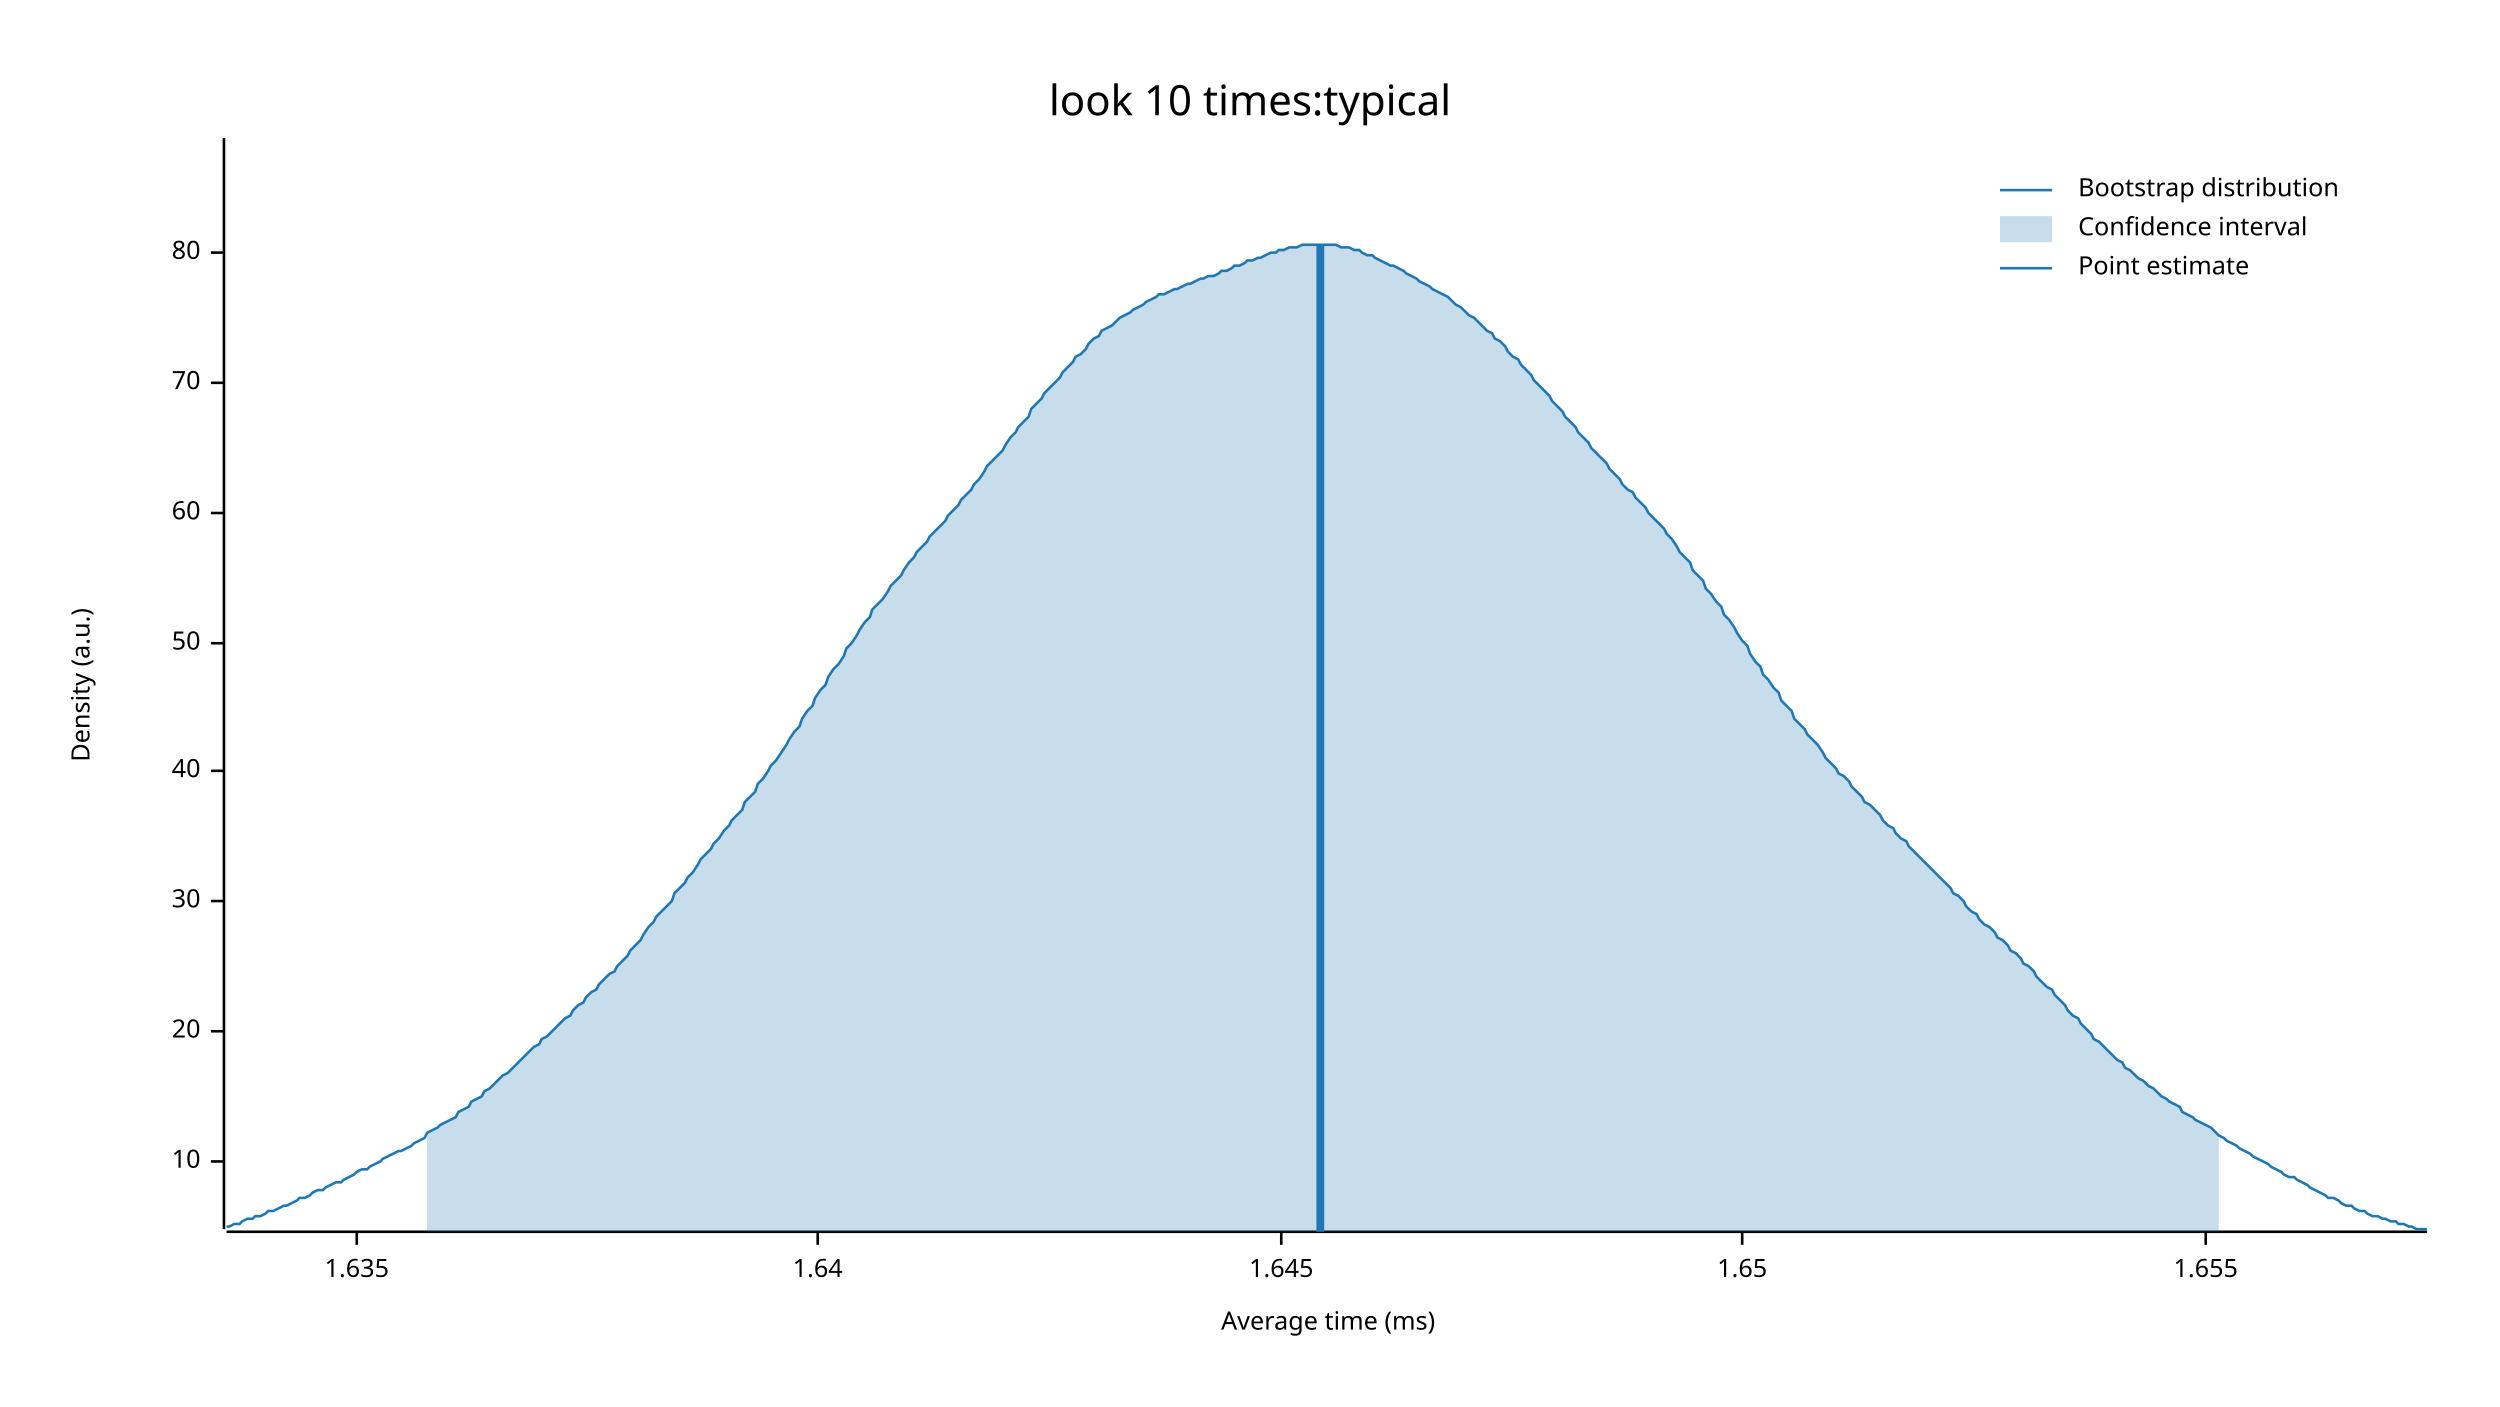
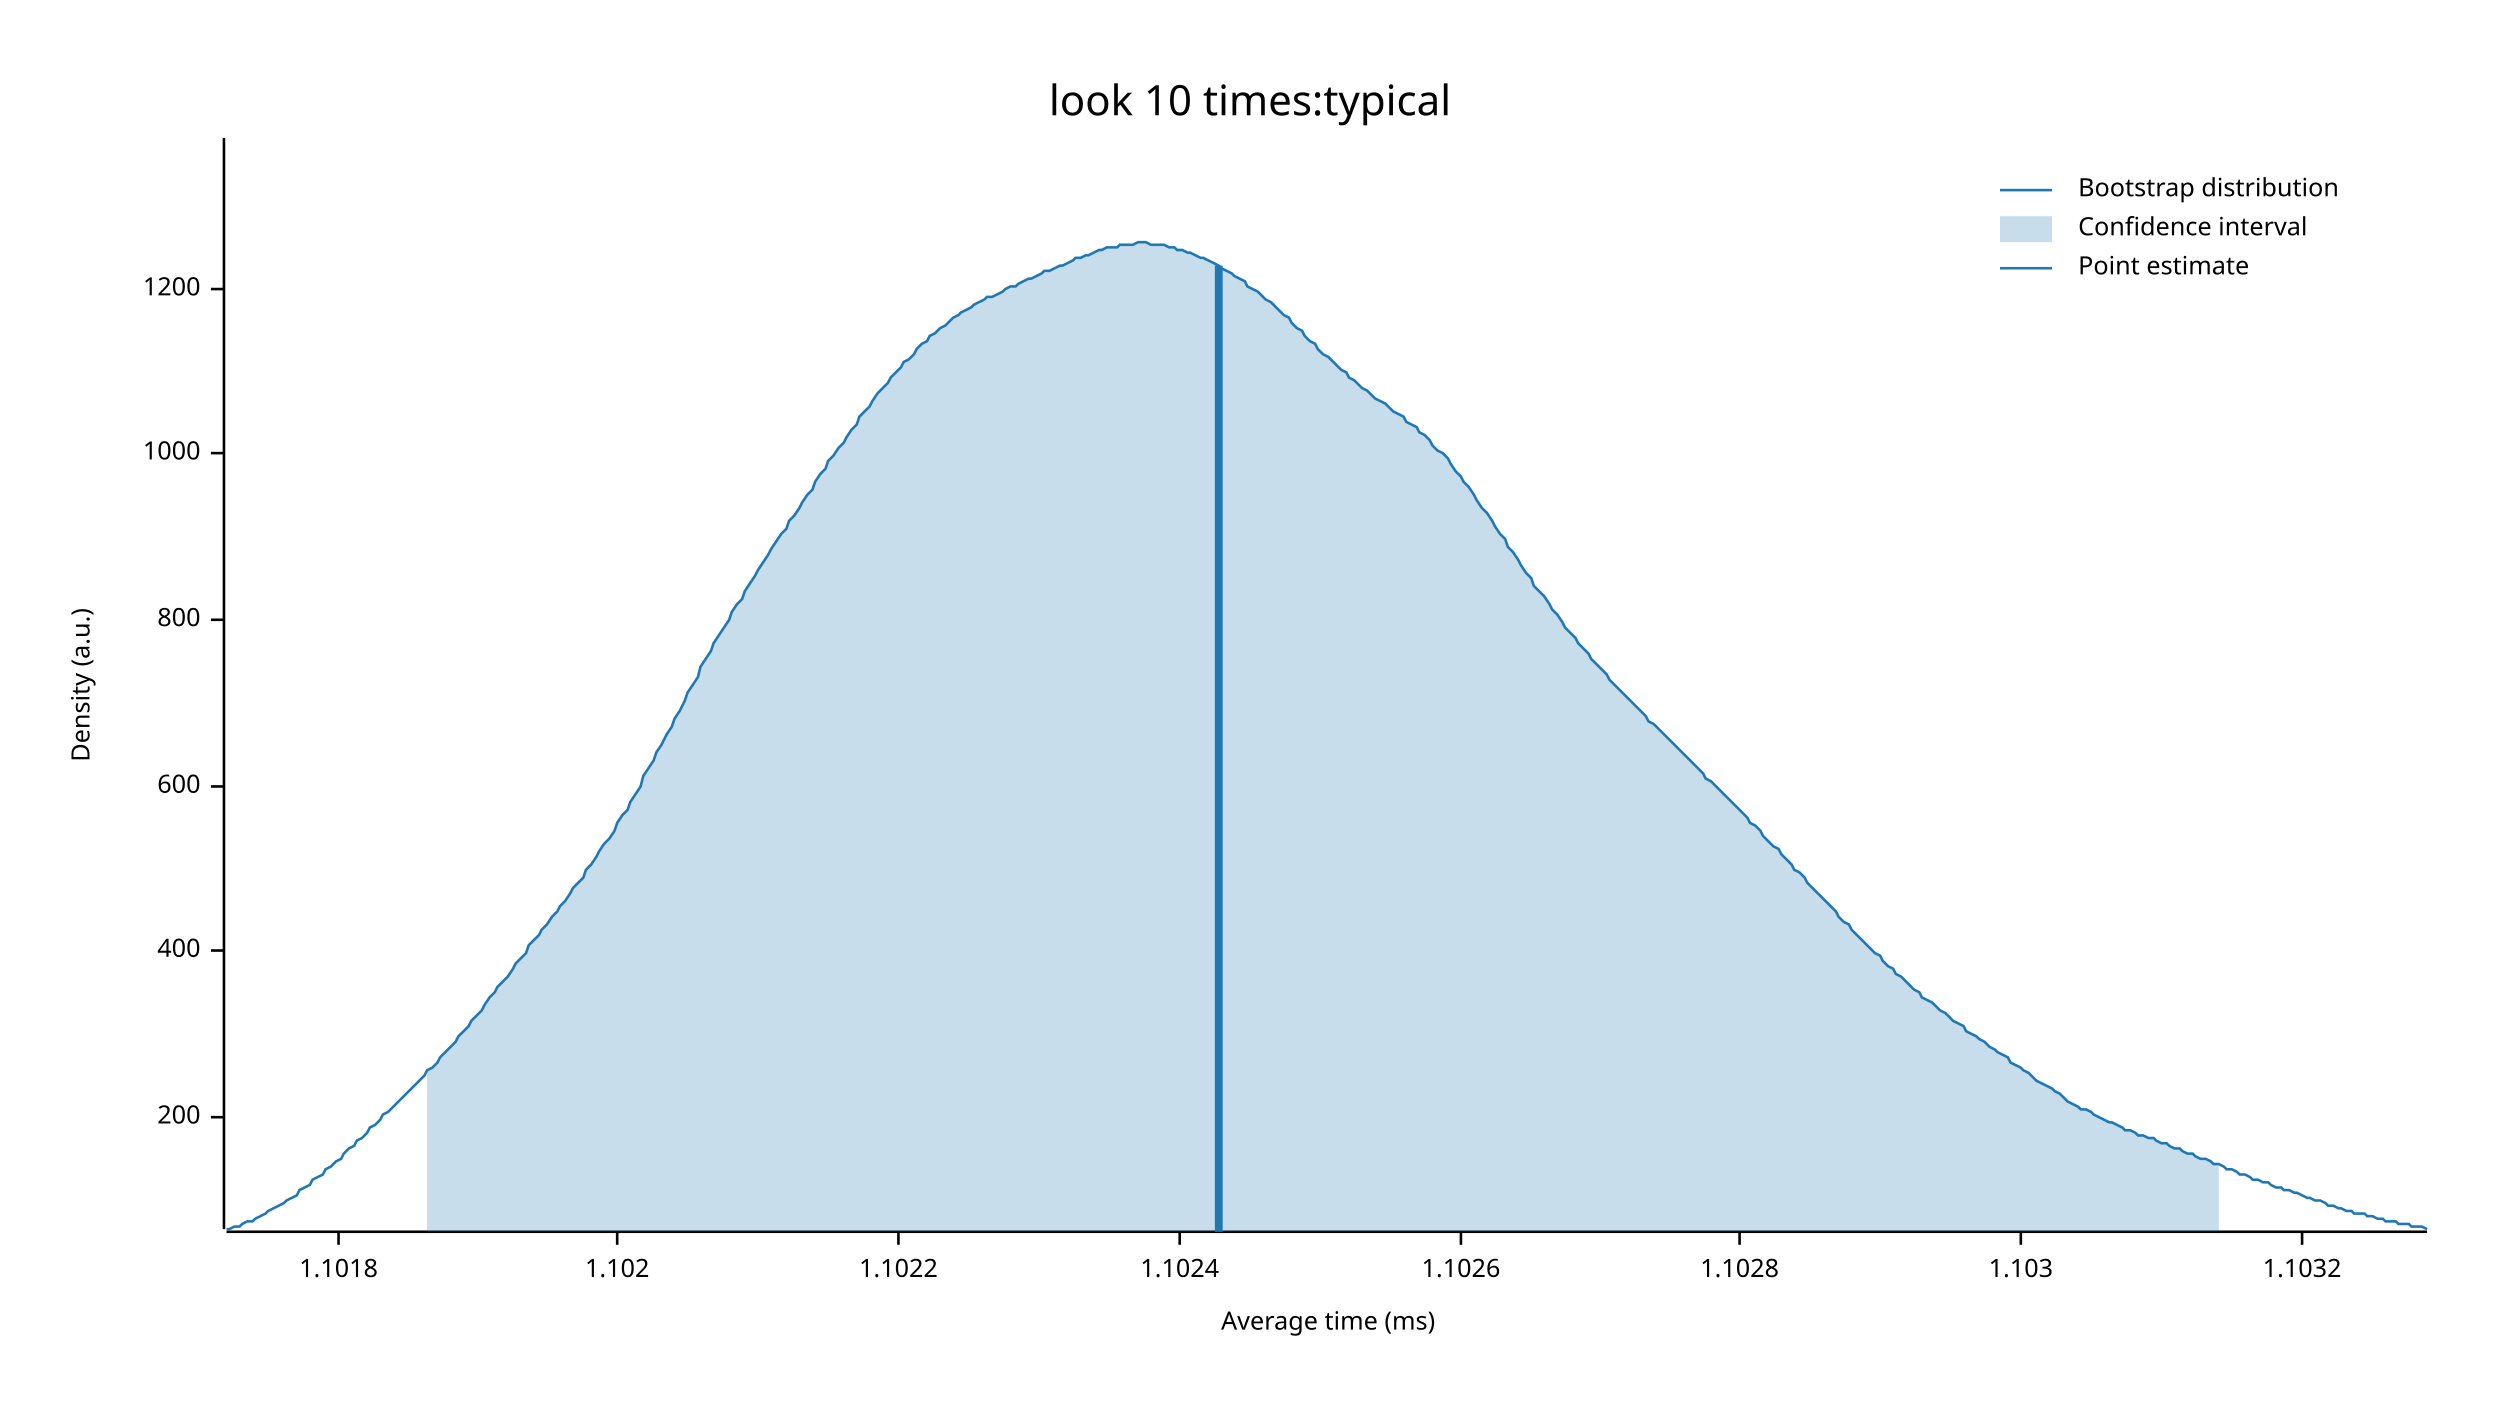
<svg xmlns="http://www.w3.org/2000/svg" width="960" height="540" viewBox="0 0 960 540">
  <text x="480" y="32" dy="0.76em" text-anchor="middle" font-family="sans-serif" font-size="16.129" opacity="1" fill="#000000">
look 10 times:typical
</text>
  <text x="27" y="263" dy="0.76em" text-anchor="middle" font-family="sans-serif" font-size="9.677" opacity="1" fill="#000000" transform="rotate(270, 27, 263)">
Density (a.u.)
</text>
  <text x="510" y="513" dy="-0.5ex" text-anchor="middle" font-family="sans-serif" font-size="9.677" opacity="1" fill="#000000">
Average time (ms)
</text>
  <polyline fill="none" opacity="1" stroke="#000000" stroke-width="1" points="86,53 86,472 " />
-   <text x="77" y="446" dy="0.5ex" text-anchor="end" font-family="sans-serif" font-size="9.677" opacity="1" fill="#000000">
- 10
+   <text x="77" y="429" dy="0.5ex" text-anchor="end" font-family="sans-serif" font-size="9.677" opacity="1" fill="#000000">
+ 200
</text>
-   <polyline fill="none" opacity="1" stroke="#000000" stroke-width="1" points="81,446 86,446 " />
-   <text x="77" y="396" dy="0.5ex" text-anchor="end" font-family="sans-serif" font-size="9.677" opacity="1" fill="#000000">
- 20
+   <polyline fill="none" opacity="1" stroke="#000000" stroke-width="1" points="81,429 86,429 " />
+   <text x="77" y="365" dy="0.5ex" text-anchor="end" font-family="sans-serif" font-size="9.677" opacity="1" fill="#000000">
+ 400
</text>
-   <polyline fill="none" opacity="1" stroke="#000000" stroke-width="1" points="81,396 86,396 " />
-   <text x="77" y="346" dy="0.5ex" text-anchor="end" font-family="sans-serif" font-size="9.677" opacity="1" fill="#000000">
- 30
+   <polyline fill="none" opacity="1" stroke="#000000" stroke-width="1" points="81,365 86,365 " />
+   <text x="77" y="302" dy="0.5ex" text-anchor="end" font-family="sans-serif" font-size="9.677" opacity="1" fill="#000000">
+ 600
</text>
-   <polyline fill="none" opacity="1" stroke="#000000" stroke-width="1" points="81,346 86,346 " />
-   <text x="77" y="296" dy="0.5ex" text-anchor="end" font-family="sans-serif" font-size="9.677" opacity="1" fill="#000000">
- 40
+   <polyline fill="none" opacity="1" stroke="#000000" stroke-width="1" points="81,302 86,302 " />
+   <text x="77" y="238" dy="0.5ex" text-anchor="end" font-family="sans-serif" font-size="9.677" opacity="1" fill="#000000">
+ 800
</text>
-   <polyline fill="none" opacity="1" stroke="#000000" stroke-width="1" points="81,296 86,296 " />
-   <text x="77" y="247" dy="0.5ex" text-anchor="end" font-family="sans-serif" font-size="9.677" opacity="1" fill="#000000">
- 50
+   <polyline fill="none" opacity="1" stroke="#000000" stroke-width="1" points="81,238 86,238 " />
+   <text x="77" y="174" dy="0.5ex" text-anchor="end" font-family="sans-serif" font-size="9.677" opacity="1" fill="#000000">
+ 1000
</text>
-   <polyline fill="none" opacity="1" stroke="#000000" stroke-width="1" points="81,247 86,247 " />
-   <text x="77" y="197" dy="0.5ex" text-anchor="end" font-family="sans-serif" font-size="9.677" opacity="1" fill="#000000">
- 60
+   <polyline fill="none" opacity="1" stroke="#000000" stroke-width="1" points="81,174 86,174 " />
+   <text x="77" y="111" dy="0.5ex" text-anchor="end" font-family="sans-serif" font-size="9.677" opacity="1" fill="#000000">
+ 1200
</text>
-   <polyline fill="none" opacity="1" stroke="#000000" stroke-width="1" points="81,197 86,197 " />
-   <text x="77" y="147" dy="0.5ex" text-anchor="end" font-family="sans-serif" font-size="9.677" opacity="1" fill="#000000">
- 70
+   <polyline fill="none" opacity="1" stroke="#000000" stroke-width="1" points="81,111 86,111 " />
+   <polyline fill="none" opacity="1" stroke="#000000" stroke-width="1" points="87,473 932,473 " />
+   <text x="130" y="483" dy="0.76em" text-anchor="middle" font-family="sans-serif" font-size="9.677" opacity="1" fill="#000000">
+ 1.1018
</text>
-   <polyline fill="none" opacity="1" stroke="#000000" stroke-width="1" points="81,147 86,147 " />
-   <text x="77" y="97" dy="0.5ex" text-anchor="end" font-family="sans-serif" font-size="9.677" opacity="1" fill="#000000">
- 80
+   <polyline fill="none" opacity="1" stroke="#000000" stroke-width="1" points="130,473 130,478 " />
+   <text x="237" y="483" dy="0.76em" text-anchor="middle" font-family="sans-serif" font-size="9.677" opacity="1" fill="#000000">
+ 1.102
</text>
-   <polyline fill="none" opacity="1" stroke="#000000" stroke-width="1" points="81,97 86,97 " />
-   <polyline fill="none" opacity="1" stroke="#000000" stroke-width="1" points="87,473 932,473 " />
-   <text x="137" y="483" dy="0.76em" text-anchor="middle" font-family="sans-serif" font-size="9.677" opacity="1" fill="#000000">
- 1.635
+   <polyline fill="none" opacity="1" stroke="#000000" stroke-width="1" points="237,473 237,478 " />
+   <text x="345" y="483" dy="0.76em" text-anchor="middle" font-family="sans-serif" font-size="9.677" opacity="1" fill="#000000">
+ 1.1022
</text>
-   <polyline fill="none" opacity="1" stroke="#000000" stroke-width="1" points="137,473 137,478 " />
-   <text x="314" y="483" dy="0.76em" text-anchor="middle" font-family="sans-serif" font-size="9.677" opacity="1" fill="#000000">
- 1.64
+   <polyline fill="none" opacity="1" stroke="#000000" stroke-width="1" points="345,473 345,478 " />
+   <text x="453" y="483" dy="0.76em" text-anchor="middle" font-family="sans-serif" font-size="9.677" opacity="1" fill="#000000">
+ 1.1024
</text>
-   <polyline fill="none" opacity="1" stroke="#000000" stroke-width="1" points="314,473 314,478 " />
-   <text x="492" y="483" dy="0.76em" text-anchor="middle" font-family="sans-serif" font-size="9.677" opacity="1" fill="#000000">
- 1.645
+   <polyline fill="none" opacity="1" stroke="#000000" stroke-width="1" points="453,473 453,478 " />
+   <text x="561" y="483" dy="0.76em" text-anchor="middle" font-family="sans-serif" font-size="9.677" opacity="1" fill="#000000">
+ 1.1026
</text>
-   <polyline fill="none" opacity="1" stroke="#000000" stroke-width="1" points="492,473 492,478 " />
-   <text x="669" y="483" dy="0.76em" text-anchor="middle" font-family="sans-serif" font-size="9.677" opacity="1" fill="#000000">
- 1.65
+   <polyline fill="none" opacity="1" stroke="#000000" stroke-width="1" points="561,473 561,478 " />
+   <text x="668" y="483" dy="0.76em" text-anchor="middle" font-family="sans-serif" font-size="9.677" opacity="1" fill="#000000">
+ 1.1028
</text>
-   <polyline fill="none" opacity="1" stroke="#000000" stroke-width="1" points="669,473 669,478 " />
-   <text x="847" y="483" dy="0.76em" text-anchor="middle" font-family="sans-serif" font-size="9.677" opacity="1" fill="#000000">
- 1.655
+   <polyline fill="none" opacity="1" stroke="#000000" stroke-width="1" points="668,473 668,478 " />
+   <text x="776" y="483" dy="0.76em" text-anchor="middle" font-family="sans-serif" font-size="9.677" opacity="1" fill="#000000">
+ 1.103
</text>
-   <polyline fill="none" opacity="1" stroke="#000000" stroke-width="1" points="847,473 847,478 " />
-   <polyline fill="none" opacity="1" stroke="#1F78B4" stroke-width="1" points="87,471 88,471 90,470 92,470 93,469 95,468 97,468 98,467 100,467 102,466 103,465 105,465 107,464 109,463 110,463 112,462 114,461 115,460 117,460 119,459 120,458 122,457 124,457 125,456 127,455 129,454 131,454 132,453 134,452 136,451 137,450 139,449 141,449 142,448 144,447 146,446 147,445 149,444 151,443 153,442 154,442 156,441 158,440 159,439 161,438 163,437 164,435 166,434 168,433 169,432 171,431 173,430 175,429 176,427 178,426 180,425 181,423 183,422 185,421 186,419 188,418 190,416 191,415 193,413 195,412 197,410 198,409 200,407 202,405 203,404 205,402 207,401 208,399 210,398 212,396 214,394 215,393 217,391 219,390 220,388 222,386 224,385 225,383 227,381 229,380 230,378 232,376 234,374 236,373 237,371 239,369 241,367 242,365 244,363 246,361 247,359 249,356 251,354 252,352 254,350 256,348 258,346 259,343 261,341 263,339 264,337 266,335 268,332 269,330 271,328 273,326 274,324 276,322 278,319 280,317 281,315 283,313 285,311 286,308 288,306 290,304 291,301 293,299 295,296 296,294 298,292 300,289 302,286 303,284 305,281 307,279 308,276 310,273 312,271 313,268 315,265 317,263 318,260 320,257 322,255 324,252 325,249 327,247 329,244 330,242 332,239 334,237 335,234 337,232 339,230 341,227 342,225 344,223 346,221 347,219 349,216 351,214 352,212 354,210 356,208 357,206 359,204 361,202 363,200 364,198 366,196 368,194 369,192 371,190 373,188 374,186 376,184 378,181 379,179 381,177 383,175 385,173 386,171 388,168 390,166 391,164 393,162 395,160 396,157 398,155 400,153 401,151 403,149 405,147 407,145 408,143 410,141 412,139 413,137 415,136 417,134 418,132 420,130 422,129 423,127 425,126 427,125 429,123 430,122 432,121 434,120 435,119 437,118 439,117 440,116 442,115 444,114 445,113 447,113 449,112 451,111 452,111 454,110 456,109 457,109 459,108 461,107 462,107 464,106 466,106 468,105 469,104 471,104 473,103 474,102 476,102 478,101 479,100 481,100 483,99 484,99 486,98 488,97 490,97 491,96 493,96 495,95 496,95 498,95 500,94 501,94 503,94 505,94 506,94 508,94 510,94 512,94 513,94 515,95 517,95 518,95 520,96 522,96 523,97 525,98 527,98 528,99 530,100 532,101 534,102 535,102 537,103 539,104 540,105 542,106 544,107 545,108 547,109 549,110 550,111 552,112 554,113 556,114 557,115 559,117 561,118 562,119 564,121 566,122 567,123 569,125 571,127 573,128 574,130 576,131 578,133 579,135 581,137 583,138 584,140 586,142 588,144 589,146 591,148 593,150 595,152 596,154 598,156 600,158 601,160 603,162 605,164 606,166 608,168 610,170 611,172 613,174 615,176 617,178 618,180 620,182 622,184 623,186 625,188 627,189 628,191 630,193 632,195 633,197 635,199 637,201 639,203 640,205 642,207 644,210 645,212 647,214 649,216 650,219 652,221 654,223 655,226 657,228 659,231 661,233 662,236 664,238 666,241 667,243 669,246 671,248 672,251 674,254 676,256 677,259 679,261 681,264 683,266 684,269 686,271 688,273 689,276 691,278 693,280 694,282 696,284 698,286 700,289 701,291 703,293 705,295 706,297 708,298 710,300 711,302 713,304 715,306 716,308 718,309 720,311 722,313 723,315 725,317 727,318 728,320 730,322 732,323 733,325 735,327 737,329 738,330 740,332 742,334 744,336 745,337 747,339 749,341 750,343 752,344 754,346 755,348 757,350 759,351 760,353 762,355 764,356 766,358 767,360 769,361 771,363 772,365 774,366 776,368 777,370 779,371 781,373 782,375 784,377 786,379 788,380 789,382 791,384 793,386 794,388 796,390 798,391 799,393 801,395 803,397 804,399 806,400 808,402 810,404 811,405 813,407 815,408 816,410 818,411 820,413 821,414 823,415 825,417 827,418 828,419 830,421 832,422 833,423 835,424 837,425 838,427 840,428 842,429 843,430 845,431 847,432 849,433 850,434 852,436 854,437 855,438 857,439 859,440 860,441 862,442 864,443 865,444 867,445 869,446 871,447 872,448 874,449 876,450 877,451 879,452 881,452 882,453 884,454 886,455 887,456 889,457 891,458 893,459 894,460 896,460 898,461 899,462 901,463 903,463 904,464 906,465 908,465 909,466 911,467 913,467 915,468 916,468 918,469 920,469 921,470 923,470 925,471 926,471 928,472 930,472 932,472 " />
-   <polygon opacity="0.25" fill="#1F78B4" points="164,435 166,434 168,433 169,432 171,431 173,430 175,429 176,427 178,426 180,425 181,423 183,422 185,421 186,419 188,418 190,416 191,415 193,413 195,412 197,410 198,409 200,407 202,405 203,404 205,402 207,401 208,399 210,398 212,396 214,394 215,393 217,391 219,390 220,388 222,386 224,385 225,383 227,381 229,380 230,378 232,376 234,374 236,373 237,371 239,369 241,367 242,365 244,363 246,361 247,359 249,356 251,354 252,352 254,350 256,348 258,346 259,343 261,341 263,339 264,337 266,335 268,332 269,330 271,328 273,326 274,324 276,322 278,319 280,317 281,315 283,313 285,311 286,308 288,306 290,304 291,301 293,299 295,296 296,294 298,292 300,289 302,286 303,284 305,281 307,279 308,276 310,273 312,271 313,268 315,265 317,263 318,260 320,257 322,255 324,252 325,249 327,247 329,244 330,242 332,239 334,237 335,234 337,232 339,230 341,227 342,225 344,223 346,221 347,219 349,216 351,214 352,212 354,210 356,208 357,206 359,204 361,202 363,200 364,198 366,196 368,194 369,192 371,190 373,188 374,186 376,184 378,181 379,179 381,177 383,175 385,173 386,171 388,168 390,166 391,164 393,162 395,160 396,157 398,155 400,153 401,151 403,149 405,147 407,145 408,143 410,141 412,139 413,137 415,136 417,134 418,132 420,130 422,129 423,127 425,126 427,125 429,123 430,122 432,121 434,120 435,119 437,118 439,117 440,116 442,115 444,114 445,113 447,113 449,112 451,111 452,111 454,110 456,109 457,109 459,108 461,107 462,107 464,106 466,106 468,105 469,104 471,104 473,103 474,102 476,102 478,101 479,100 481,100 483,99 484,99 486,98 488,97 490,97 491,96 493,96 495,95 496,95 498,95 500,94 501,94 503,94 505,94 506,94 508,94 510,94 512,94 513,94 515,95 517,95 518,95 520,96 522,96 523,97 525,98 527,98 528,99 530,100 532,101 534,102 535,102 537,103 539,104 540,105 542,106 544,107 545,108 547,109 549,110 550,111 552,112 554,113 556,114 557,115 559,117 561,118 562,119 564,121 566,122 567,123 569,125 571,127 573,128 574,130 576,131 578,133 579,135 581,137 583,138 584,140 586,142 588,144 589,146 591,148 593,150 595,152 596,154 598,156 600,158 601,160 603,162 605,164 606,166 608,168 610,170 611,172 613,174 615,176 617,178 618,180 620,182 622,184 623,186 625,188 627,189 628,191 630,193 632,195 633,197 635,199 637,201 639,203 640,205 642,207 644,210 645,212 647,214 649,216 650,219 652,221 654,223 655,226 657,228 659,231 661,233 662,236 664,238 666,241 667,243 669,246 671,248 672,251 674,254 676,256 677,259 679,261 681,264 683,266 684,269 686,271 688,273 689,276 691,278 693,280 694,282 696,284 698,286 700,289 701,291 703,293 705,295 706,297 708,298 710,300 711,302 713,304 715,306 716,308 718,309 720,311 722,313 723,315 725,317 727,318 728,320 730,322 732,323 733,325 735,327 737,329 738,330 740,332 742,334 744,336 745,337 747,339 749,341 750,343 752,344 754,346 755,348 757,350 759,351 760,353 762,355 764,356 766,358 767,360 769,361 771,363 772,365 774,366 776,368 777,370 779,371 781,373 782,375 784,377 786,379 788,380 789,382 791,384 793,386 794,388 796,390 798,391 799,393 801,395 803,397 804,399 806,400 808,402 810,404 811,405 813,407 815,408 816,410 818,411 820,413 821,414 823,415 825,417 827,418 828,419 830,421 832,422 833,423 835,424 837,425 838,427 840,428 842,429 843,430 845,431 847,432 849,433 850,434 852,436 852,473 164,473 " />
-   <polyline fill="none" opacity="1" stroke="#1F78B4" stroke-width="3" points="507,473 507,94 " />
+   <polyline fill="none" opacity="1" stroke="#000000" stroke-width="1" points="776,473 776,478 " />
+   <text x="884" y="483" dy="0.76em" text-anchor="middle" font-family="sans-serif" font-size="9.677" opacity="1" fill="#000000">
+ 1.1032
+ </text>
+   <polyline fill="none" opacity="1" stroke="#000000" stroke-width="1" points="884,473 884,478 " />
+   <polyline fill="none" opacity="1" stroke="#1F78B4" stroke-width="1" points="87,472 88,472 90,471 92,471 93,470 95,469 97,469 98,468 100,467 102,466 103,465 105,464 107,463 109,462 110,461 112,460 114,459 115,457 117,456 119,455 120,453 122,452 124,451 125,449 127,448 129,446 131,445 132,443 134,441 136,440 137,438 139,437 141,435 142,433 144,432 146,430 147,428 149,427 151,425 153,423 154,422 156,420 158,418 159,417 161,415 163,413 164,411 166,410 168,408 169,406 171,404 173,402 175,400 176,398 178,396 180,394 181,392 183,390 185,388 186,386 188,383 190,381 191,379 193,377 195,375 197,372 198,370 200,368 202,366 203,363 205,361 207,359 208,357 210,355 212,352 214,350 215,348 217,346 219,343 220,341 222,339 224,337 225,334 227,332 229,329 230,327 232,324 234,322 236,319 237,316 239,313 241,311 242,308 244,305 246,302 247,298 249,295 251,292 252,289 254,286 256,282 258,279 259,276 261,273 263,269 264,266 266,263 268,260 269,256 271,253 273,250 274,247 276,244 278,241 280,238 281,235 283,232 285,230 286,227 288,224 290,221 291,219 293,216 295,213 296,211 298,208 300,205 302,203 303,200 305,198 307,195 308,193 310,190 312,188 313,185 315,182 317,180 318,177 320,175 322,172 324,170 325,168 327,165 329,163 330,160 332,158 334,156 335,154 337,151 339,149 341,147 342,145 344,143 346,141 347,139 349,138 351,136 352,134 354,132 356,131 357,129 359,128 361,126 363,125 364,124 366,122 368,121 369,120 371,119 373,118 374,117 376,116 378,115 379,114 381,114 383,113 385,112 386,111 388,110 390,110 391,109 393,108 395,107 396,107 398,106 400,105 401,104 403,104 405,103 407,102 408,102 410,101 412,100 413,99 415,99 417,98 418,98 420,97 422,96 423,96 425,95 427,95 429,95 430,94 432,94 434,94 435,94 437,93 439,93 440,93 442,94 444,94 445,94 447,94 449,95 451,95 452,96 454,96 456,97 457,97 459,98 461,99 462,99 464,100 466,101 468,102 469,103 471,104 473,105 474,106 476,107 478,108 479,110 481,111 483,112 484,113 486,115 488,116 490,118 491,119 493,121 495,122 496,124 498,126 500,127 501,129 503,131 505,132 506,134 508,136 510,137 512,139 513,140 515,142 517,143 518,145 520,146 522,148 523,149 525,150 527,152 528,153 530,154 532,155 534,157 535,158 537,159 539,160 540,162 542,163 544,164 545,166 547,167 549,169 550,171 552,173 554,174 556,176 557,178 559,181 561,183 562,185 564,187 566,190 567,192 569,195 571,197 573,200 574,202 576,205 578,207 579,210 581,212 583,215 584,217 586,220 588,222 589,225 591,227 593,229 595,232 596,234 598,236 600,239 601,241 603,243 605,245 606,247 608,249 610,251 611,253 613,255 615,257 617,259 618,261 620,263 622,265 623,266 625,268 627,270 628,271 630,273 632,275 633,277 635,278 637,280 639,282 640,283 642,285 644,287 645,288 647,290 649,292 650,293 652,295 654,297 655,299 657,300 659,302 661,304 662,305 664,307 666,309 667,310 669,312 671,314 672,316 674,317 676,319 677,321 679,323 681,325 683,326 684,328 686,330 688,332 689,334 691,335 693,337 694,339 696,341 698,343 700,345 701,346 703,348 705,350 706,352 708,354 710,355 711,357 713,359 715,361 716,362 718,364 720,366 722,367 723,369 725,371 727,372 728,374 730,375 732,377 733,378 735,380 737,381 738,383 740,384 742,385 744,387 745,388 747,389 749,391 750,392 752,393 754,394 755,396 757,397 759,398 760,399 762,400 764,402 766,403 767,404 769,405 771,406 772,408 774,409 776,410 777,411 779,412 781,414 782,415 784,416 786,417 788,418 789,419 791,420 793,422 794,423 796,424 798,425 799,426 801,426 803,427 804,428 806,429 808,430 810,431 811,431 813,432 815,433 816,434 818,434 820,435 821,436 823,436 825,437 827,437 828,438 830,439 832,439 833,440 835,441 837,441 838,442 840,443 842,443 843,444 845,445 847,445 849,446 850,447 852,447 854,448 855,449 857,449 859,450 860,451 862,451 864,452 865,453 867,453 869,454 871,454 872,455 874,456 876,456 877,457 879,457 881,458 882,458 884,459 886,460 887,460 889,461 891,461 893,462 894,463 896,463 898,464 899,464 901,465 903,465 904,466 906,466 908,466 909,467 911,467 913,468 915,468 916,469 918,469 920,469 921,470 923,470 925,470 926,471 928,471 930,471 932,472 " />
+   <polygon opacity="0.25" fill="#1F78B4" points="164,411 166,410 168,408 169,406 171,404 173,402 175,400 176,398 178,396 180,394 181,392 183,390 185,388 186,386 188,383 190,381 191,379 193,377 195,375 197,372 198,370 200,368 202,366 203,363 205,361 207,359 208,357 210,355 212,352 214,350 215,348 217,346 219,343 220,341 222,339 224,337 225,334 227,332 229,329 230,327 232,324 234,322 236,319 237,316 239,313 241,311 242,308 244,305 246,302 247,298 249,295 251,292 252,289 254,286 256,282 258,279 259,276 261,273 263,269 264,266 266,263 268,260 269,256 271,253 273,250 274,247 276,244 278,241 280,238 281,235 283,232 285,230 286,227 288,224 290,221 291,219 293,216 295,213 296,211 298,208 300,205 302,203 303,200 305,198 307,195 308,193 310,190 312,188 313,185 315,182 317,180 318,177 320,175 322,172 324,170 325,168 327,165 329,163 330,160 332,158 334,156 335,154 337,151 339,149 341,147 342,145 344,143 346,141 347,139 349,138 351,136 352,134 354,132 356,131 357,129 359,128 361,126 363,125 364,124 366,122 368,121 369,120 371,119 373,118 374,117 376,116 378,115 379,114 381,114 383,113 385,112 386,111 388,110 390,110 391,109 393,108 395,107 396,107 398,106 400,105 401,104 403,104 405,103 407,102 408,102 410,101 412,100 413,99 415,99 417,98 418,98 420,97 422,96 423,96 425,95 427,95 429,95 430,94 432,94 434,94 435,94 437,93 439,93 440,93 442,94 444,94 445,94 447,94 449,95 451,95 452,96 454,96 456,97 457,97 459,98 461,99 462,99 464,100 466,101 468,102 469,103 471,104 473,105 474,106 476,107 478,108 479,110 481,111 483,112 484,113 486,115 488,116 490,118 491,119 493,121 495,122 496,124 498,126 500,127 501,129 503,131 505,132 506,134 508,136 510,137 512,139 513,140 515,142 517,143 518,145 520,146 522,148 523,149 525,150 527,152 528,153 530,154 532,155 534,157 535,158 537,159 539,160 540,162 542,163 544,164 545,166 547,167 549,169 550,171 552,173 554,174 556,176 557,178 559,181 561,183 562,185 564,187 566,190 567,192 569,195 571,197 573,200 574,202 576,205 578,207 579,210 581,212 583,215 584,217 586,220 588,222 589,225 591,227 593,229 595,232 596,234 598,236 600,239 601,241 603,243 605,245 606,247 608,249 610,251 611,253 613,255 615,257 617,259 618,261 620,263 622,265 623,266 625,268 627,270 628,271 630,273 632,275 633,277 635,278 637,280 639,282 640,283 642,285 644,287 645,288 647,290 649,292 650,293 652,295 654,297 655,299 657,300 659,302 661,304 662,305 664,307 666,309 667,310 669,312 671,314 672,316 674,317 676,319 677,321 679,323 681,325 683,326 684,328 686,330 688,332 689,334 691,335 693,337 694,339 696,341 698,343 700,345 701,346 703,348 705,350 706,352 708,354 710,355 711,357 713,359 715,361 716,362 718,364 720,366 722,367 723,369 725,371 727,372 728,374 730,375 732,377 733,378 735,380 737,381 738,383 740,384 742,385 744,387 745,388 747,389 749,391 750,392 752,393 754,394 755,396 757,397 759,398 760,399 762,400 764,402 766,403 767,404 769,405 771,406 772,408 774,409 776,410 777,411 779,412 781,414 782,415 784,416 786,417 788,418 789,419 791,420 793,422 794,423 796,424 798,425 799,426 801,426 803,427 804,428 806,429 808,430 810,431 811,431 813,432 815,433 816,434 818,434 820,435 821,436 823,436 825,437 827,437 828,438 830,439 832,439 833,440 835,441 837,441 838,442 840,443 842,443 843,444 845,445 847,445 849,446 850,447 852,447 852,473 164,473 " />
+   <polyline fill="none" opacity="1" stroke="#1F78B4" stroke-width="3" points="468,473 468,102 " />
  <text x="798" y="68" dy="0.76em" text-anchor="start" font-family="sans-serif" font-size="9.677" opacity="1" fill="#000000">
Bootstrap distribution
</text>
  <text x="798" y="83" dy="0.76em" text-anchor="start" font-family="sans-serif" font-size="9.677" opacity="1" fill="#000000">
Confidence interval
</text>
  <text x="798" y="98" dy="0.76em" text-anchor="start" font-family="sans-serif" font-size="9.677" opacity="1" fill="#000000">
Point estimate
</text>
  <polyline fill="none" opacity="1" stroke="#1F78B4" stroke-width="1" points="768,73 788,73 " />
  <rect x="768" y="83" width="20" height="10" opacity="0.25" fill="#1F78B4" stroke="none" />
  <polyline fill="none" opacity="1" stroke="#1F78B4" stroke-width="1" points="768,103 788,103 " />
</svg>
